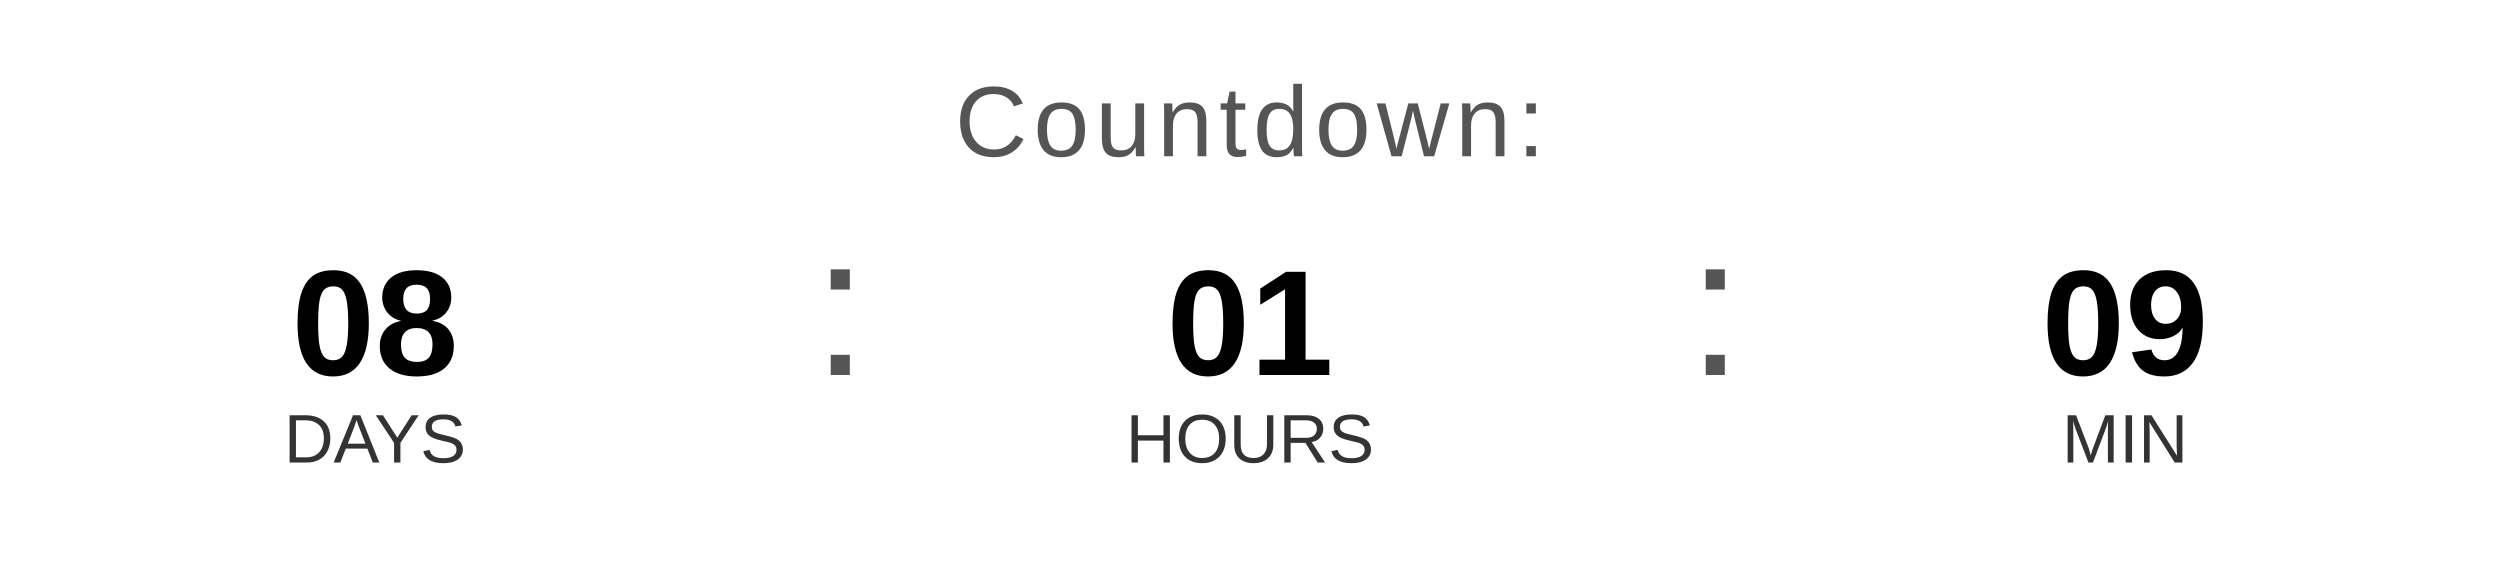
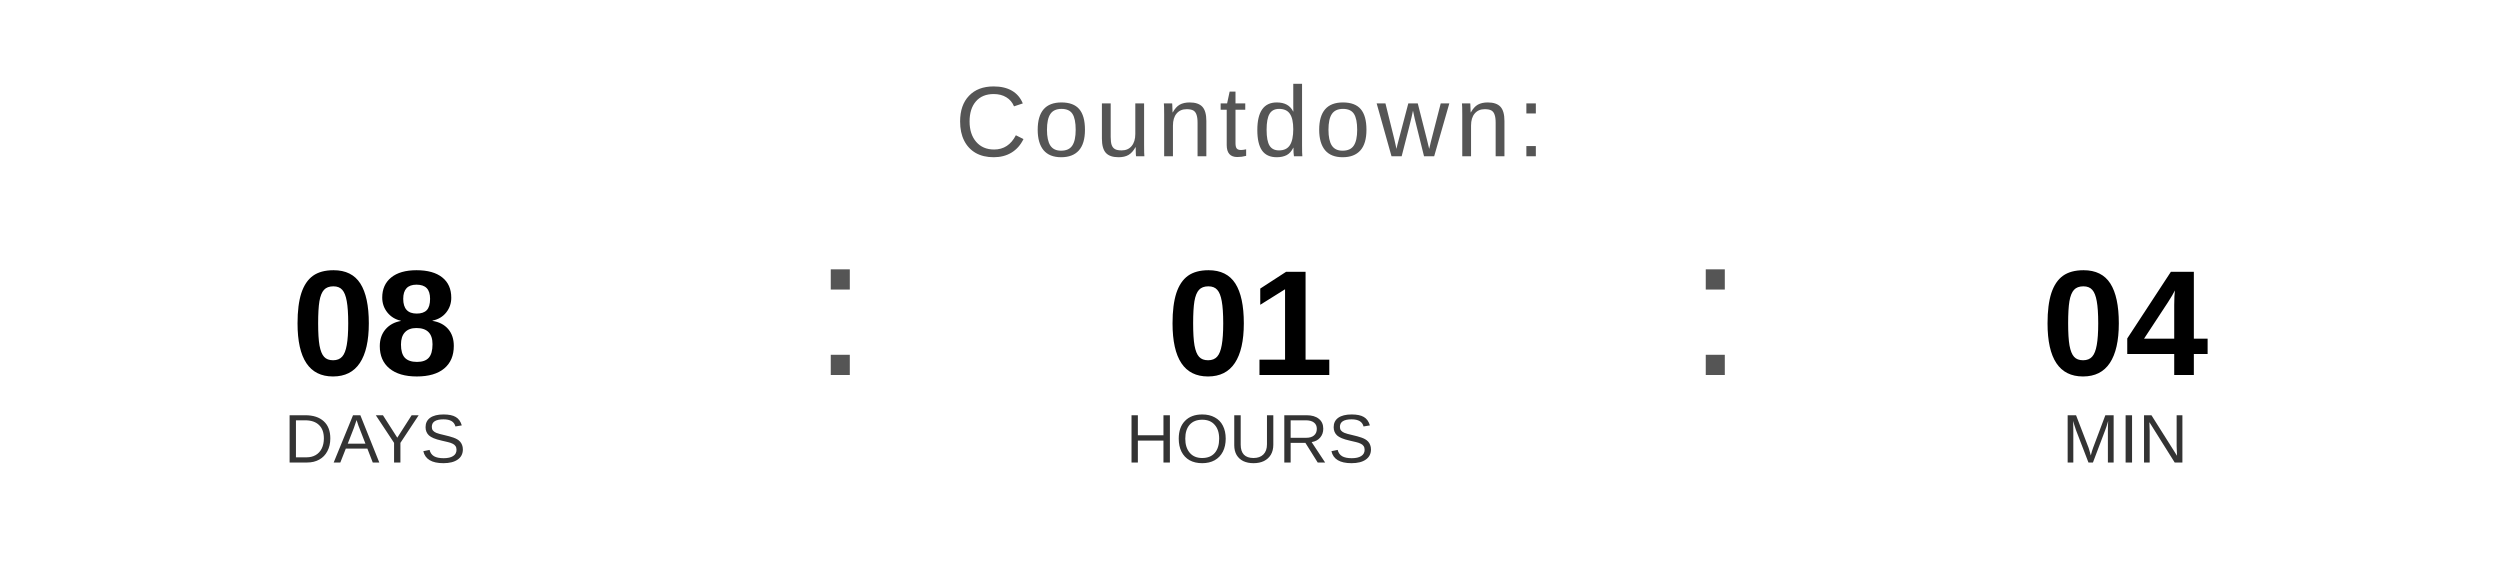
<svg xmlns="http://www.w3.org/2000/svg" width="400" height="90" viewBox="0 0 400 90">
  <text x="200" y="25" font-family="Arial, Helvetica, sans-serif" font-size="16" fill="#555555" text-anchor="middle" letter-spacing="1">
    Countdown:
  </text>
  <text x="60" y="60" font-family="Arial, Helvetica, sans-serif" font-size="24" font-weight="bold" fill="#000000" text-anchor="middle">08</text>
  <text x="60" y="74" font-family="Arial, Helvetica, sans-serif" font-size="11" fill="#333333" text-anchor="middle">DAYS</text>
  <text x="130" y="60" font-family="Arial, sans-serif" font-size="32" fill="#555555">:</text>
  <text x="200" y="60" font-family="Arial, Helvetica, sans-serif" font-size="24" font-weight="bold" fill="#000000" text-anchor="middle">01</text>
  <text x="200" y="74" font-family="Arial, Helvetica, sans-serif" font-size="11" fill="#333333" text-anchor="middle">HOURS</text>
  <text x="270" y="60" font-family="Arial, sans-serif" font-size="32" fill="#555555">:</text>
-   <text x="340" y="60" font-family="Arial, Helvetica, sans-serif" font-size="24" font-weight="bold" fill="#000000" text-anchor="middle">09</text>
+   <text x="340" y="60" font-family="Arial, Helvetica, sans-serif" font-size="24" font-weight="bold" fill="#000000" text-anchor="middle">04</text>
  <text x="340" y="74" font-family="Arial, Helvetica, sans-serif" font-size="11" fill="#333333" text-anchor="middle">MIN</text>
</svg>
